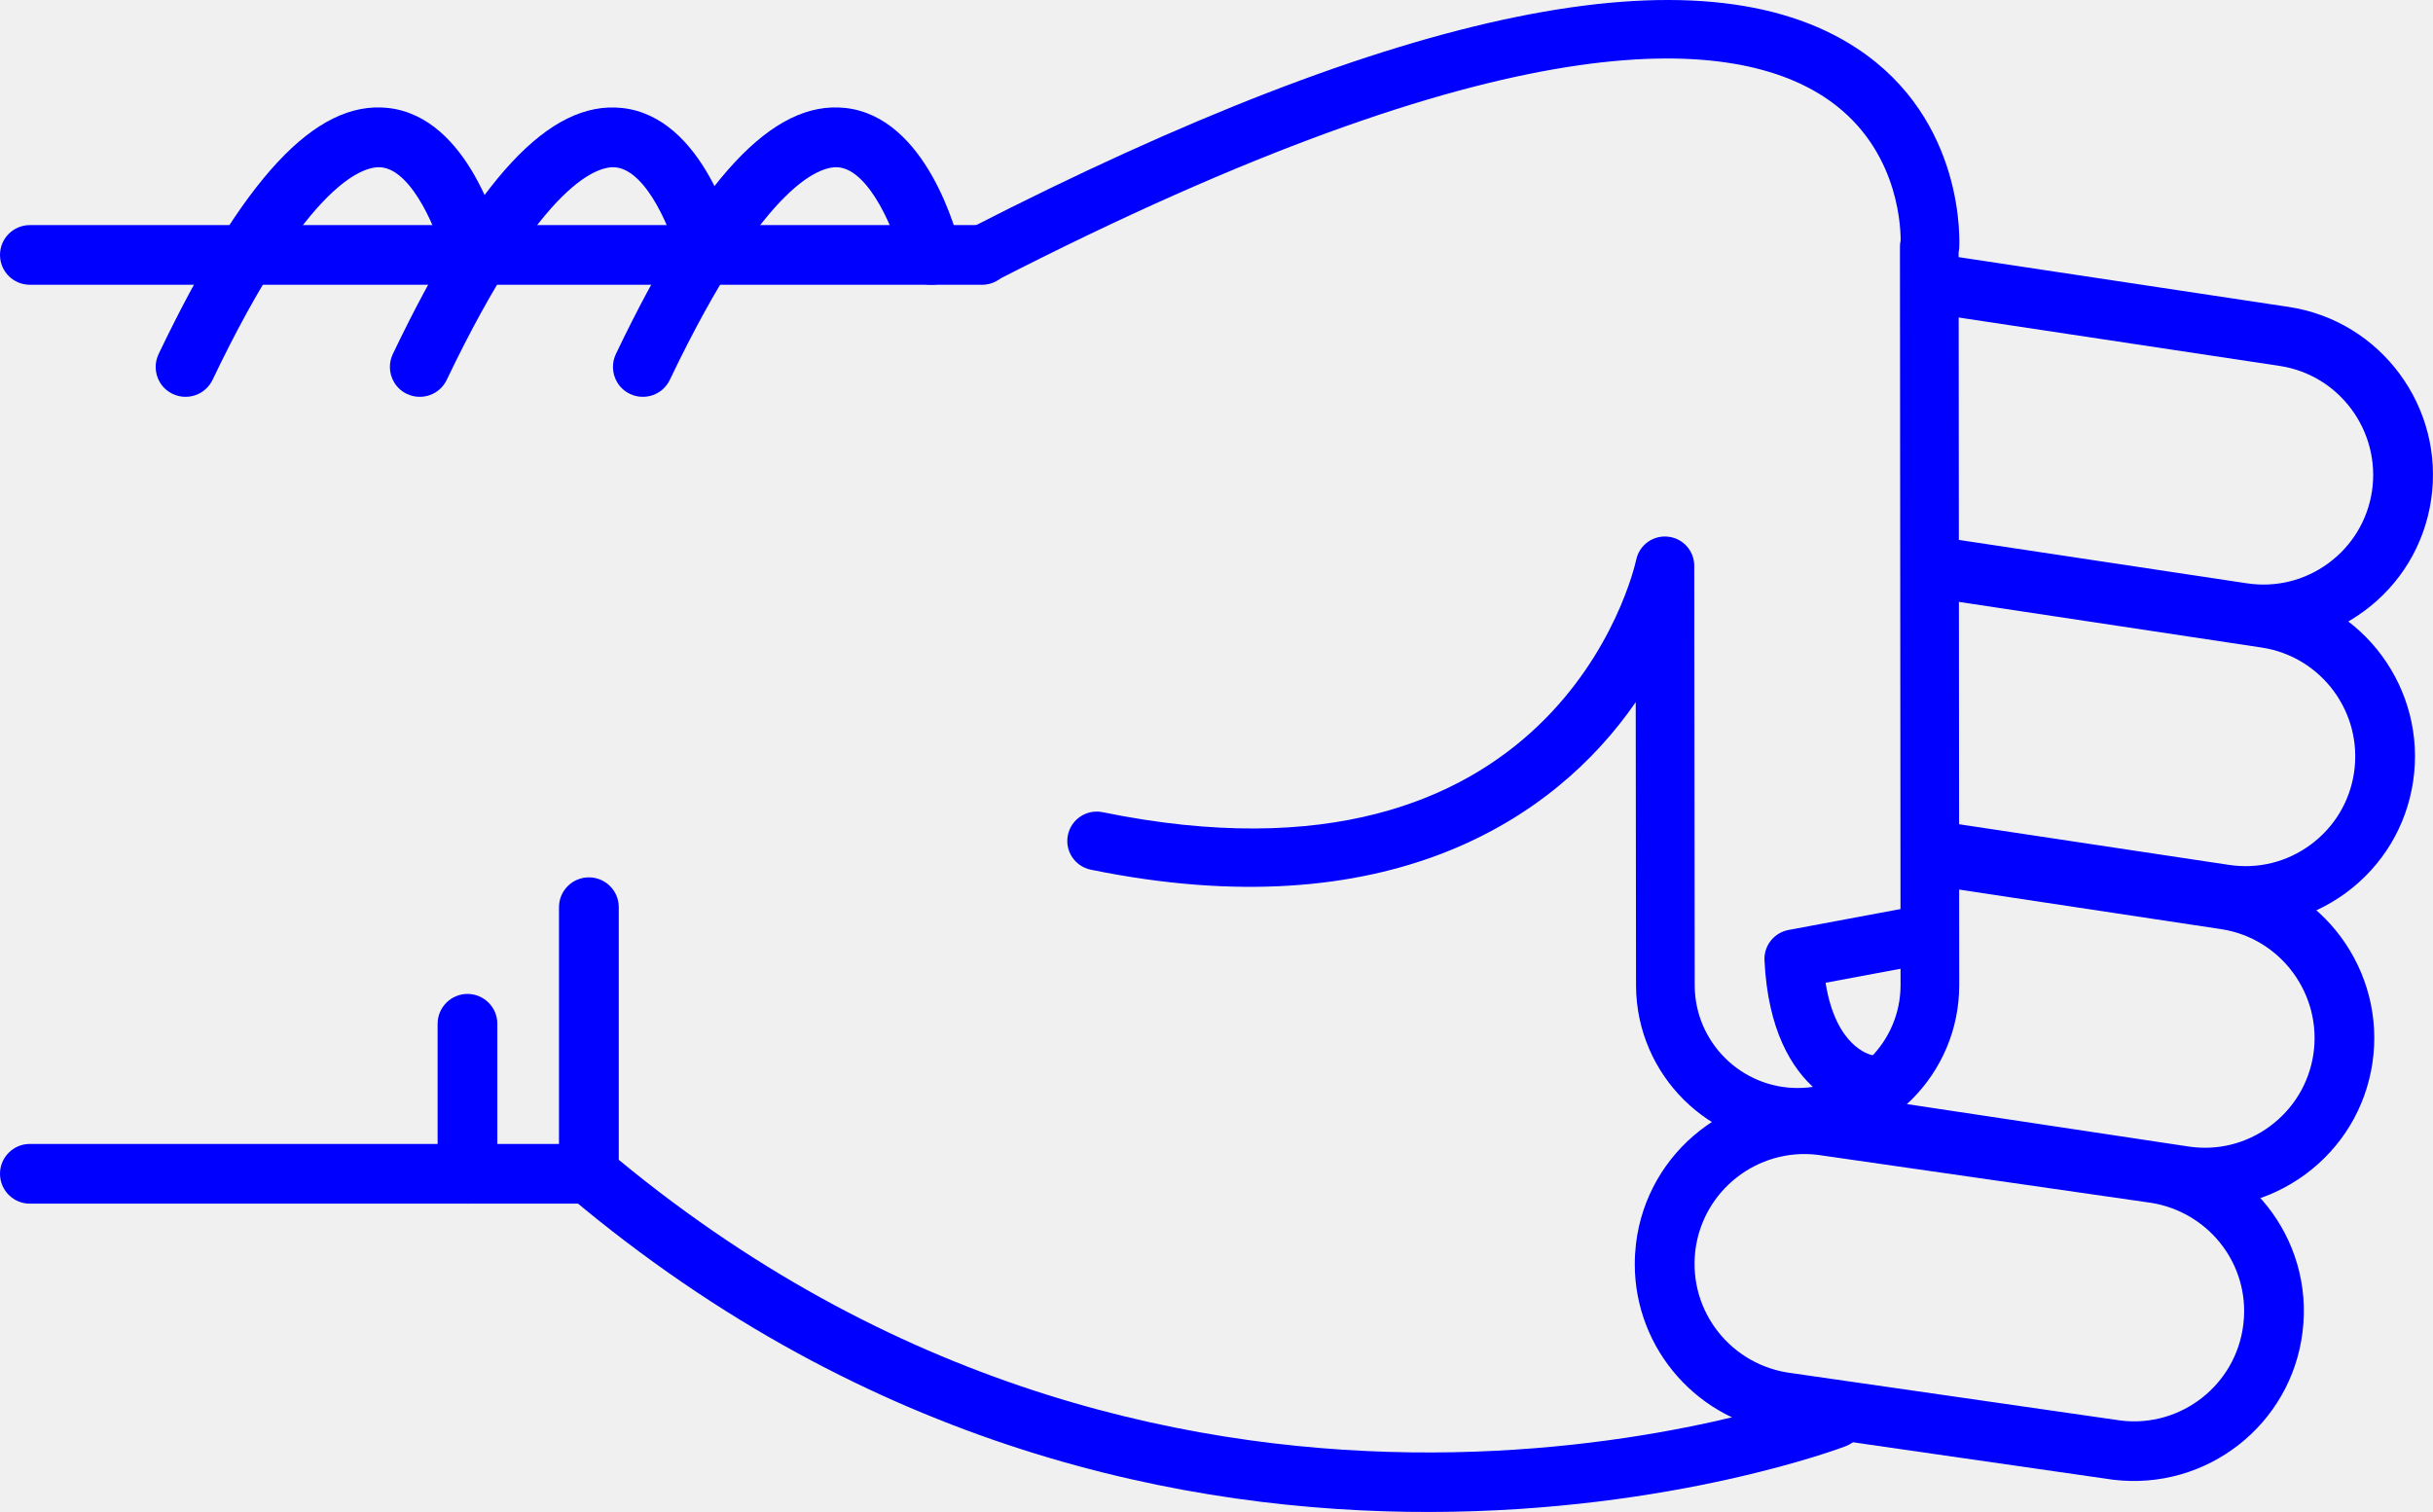
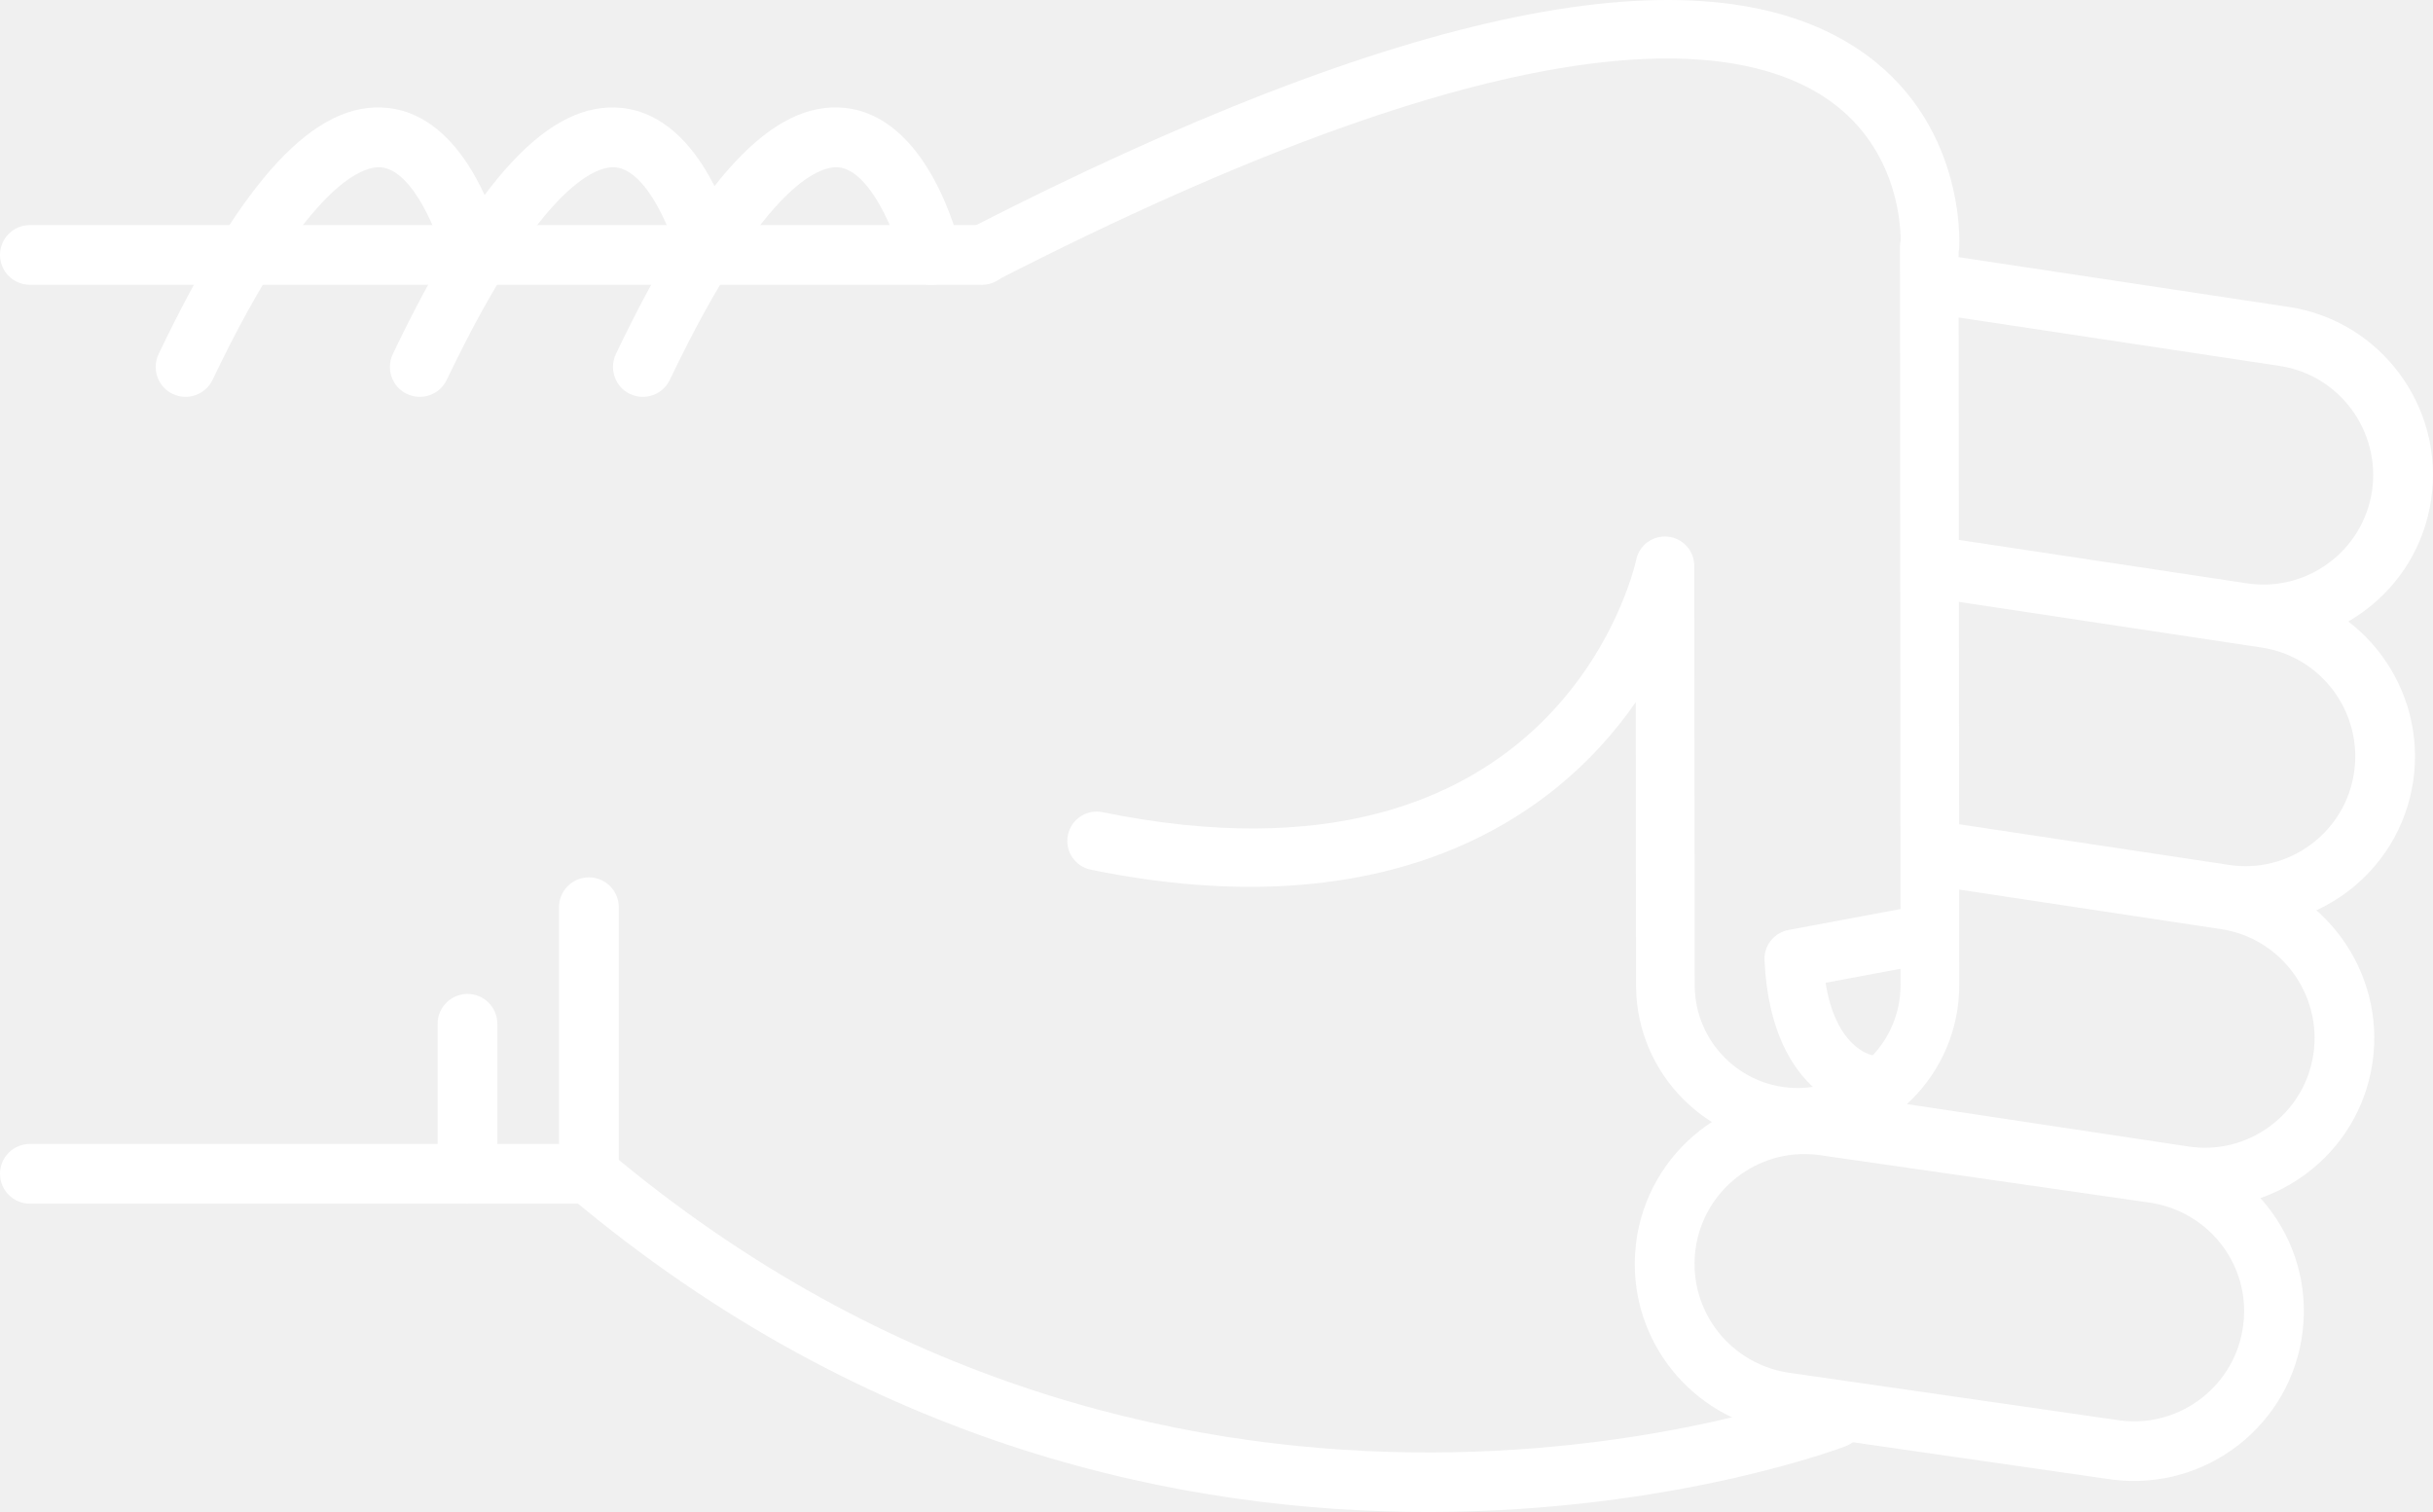
- <svg xmlns="http://www.w3.org/2000/svg" version="1.1" x="0px" y="0px" viewBox="0 0 48.186 29.952" style="fill:blue" enable-background="new 0 0 100 100" xml:space="preserve" id="svg2" width="48.186" height="29.952">
+ <svg xmlns="http://www.w3.org/2000/svg" version="1.1" x="0px" y="0px" viewBox="0 0 48.186 29.952" style="fill:white" enable-background="new 0 0 100 100" xml:space="preserve" id="svg2" width="48.186" height="29.952">
  <defs id="defs32" />
  <g id="g3362" transform="matrix(0,-1,-1,0,95,64.51218)">
-     <path id="path4" d="m 46.541,83.929 -5.281,0 c -0.176,0 -0.34,-0.077 -0.453,-0.211 -10.014,-11.892 -4.996,-25.141 -4.943,-25.274 0.118,-0.304 0.46,-0.454 0.766,-0.335 0.304,0.119 0.453,0.462 0.336,0.766 -0.05,0.125 -4.745,12.585 4.57,23.87 l 5.005,0 c 0.326,0 0.591,0.265 0.591,0.592 0,0.327 -0.265,0.592 -0.591,0.592 z" style="fill:blue" />
-     <path id="path6" d="m 57.242,82.86 c -0.221,0 -0.432,-0.124 -0.533,-0.336 -0.141,-0.295 -0.017,-0.648 0.277,-0.789 4.033,-1.927 4.243,-3.049 4.211,-3.347 -0.066,-0.625 -1.313,-1.127 -1.872,-1.26 -0.317,-0.075 -0.515,-0.395 -0.438,-0.712 0.075,-0.318 0.395,-0.513 0.712,-0.438 0.267,0.063 2.603,0.665 2.775,2.285 0.153,1.434 -1.396,2.876 -4.876,4.54 -0.083,0.039 -0.17,0.057 -0.256,0.057 z" style="fill:blue" />
-     <path id="path8" d="m 59.462,95 c -0.327,0 -0.591,-0.265 -0.591,-0.591 l 0,-18.858 c 0,-0.327 0.264,-0.592 0.591,-0.592 0.327,0 0.591,0.265 0.591,0.592 l 0,18.857 c 0,0.327 -0.264,0.592 -0.591,0.592 z" style="fill:blue" />
-     <path id="path10" d="m 41.26,95 c -0.327,0 -0.592,-0.265 -0.592,-0.591 l 0,-11.072 c 0,-0.327 0.265,-0.592 0.592,-0.592 0.326,0 0.591,0.265 0.591,0.592 l 0,11.072 C 41.851,94.735 41.586,95 41.26,95 Z" style="fill:blue" />
-     <path id="path12" d="m 44.23,86.333 -2.97,0 c -0.327,0 -0.592,-0.265 -0.592,-0.591 0,-0.327 0.265,-0.592 0.592,-0.592 l 2.971,0 c 0.326,0 0.592,0.265 0.592,0.592 -10e-4,0.326 -0.266,0.591 -0.593,0.591 z" style="fill:blue" />
-     <path id="path14" d="m 57.242,87.278 c -0.221,0 -0.432,-0.124 -0.533,-0.336 -0.141,-0.295 -0.017,-0.648 0.277,-0.789 4.031,-1.927 4.242,-3.048 4.211,-3.346 -0.065,-0.627 -1.29,-1.121 -1.873,-1.261 -0.317,-0.076 -0.514,-0.396 -0.438,-0.713 0.076,-0.317 0.394,-0.514 0.712,-0.437 0.267,0.062 2.603,0.664 2.775,2.285 0.153,1.434 -1.396,2.876 -4.876,4.54 -0.082,0.039 -0.169,0.057 -0.255,0.057 z" style="fill:blue" />
-     <path id="path16" d="m 57.242,91.917 c -0.221,0 -0.432,-0.124 -0.533,-0.337 -0.141,-0.294 -0.017,-0.647 0.277,-0.789 4.033,-1.927 4.243,-3.048 4.211,-3.346 -0.066,-0.626 -1.313,-1.127 -1.872,-1.26 -0.317,-0.075 -0.515,-0.394 -0.438,-0.711 0.075,-0.318 0.395,-0.514 0.712,-0.439 0.267,0.063 2.603,0.664 2.775,2.285 0.153,1.433 -1.396,2.875 -4.876,4.539 -0.083,0.039 -0.17,0.058 -0.256,0.058 z" style="fill:blue" />
-     <path id="path18" d="m 39.471,62.623 c -1.696,0 -3.129,-1.271 -3.334,-2.957 l -0.938,-6.517 c -0.224,-1.853 1.092,-3.53 2.932,-3.752 1.861,-0.229 3.519,1.112 3.738,2.932 l 0.939,6.518 c 0.223,1.854 -1.093,3.53 -2.932,3.752 -0.136,0.015 -0.272,0.024 -0.405,0.024 z M 38.538,50.554 c -0.088,0 -0.177,0.006 -0.266,0.017 -1.192,0.144 -2.044,1.231 -1.901,2.423 l 0.939,6.517 c 0.145,1.193 1.217,2.055 2.425,1.913 1.191,-0.144 2.044,-1.23 1.9,-2.422 l -0.938,-6.517 c -0.134,-1.107 -1.061,-1.931 -2.159,-1.931 z" style="fill:blue" />
-     <path id="path20" d="m 42.346,59.849 c -0.287,0 -0.539,-0.21 -0.583,-0.503 L 40.631,51.84 c -0.135,-0.887 0.085,-1.773 0.617,-2.497 0.533,-0.723 1.314,-1.195 2.203,-1.329 1.83,-0.273 3.548,0.989 3.824,2.819 l 0.851,5.637 c 0.049,0.323 -0.173,0.624 -0.497,0.673 -0.322,0.049 -0.624,-0.174 -0.672,-0.497 L 46.106,51.01 c -0.18,-1.186 -1.294,-2.003 -2.479,-1.827 -0.574,0.087 -1.08,0.393 -1.426,0.861 -0.346,0.469 -0.488,1.043 -0.4,1.618 l 1.131,7.506 c 0.049,0.324 -0.174,0.625 -0.496,0.673 -0.031,0.006 -0.061,0.008 -0.09,0.008 z" style="fill:blue" />
-     <path id="path22" d="m 47.63,57.087 c -0.288,0 -0.54,-0.21 -0.584,-0.503 l -0.837,-5.55 c -0.134,-0.887 0.086,-1.773 0.617,-2.497 0.533,-0.723 1.315,-1.195 2.203,-1.329 1.832,-0.275 3.548,0.989 3.825,2.82 l 0.941,6.246 c 0.049,0.323 -0.173,0.624 -0.497,0.673 -0.323,0.048 -0.623,-0.174 -0.672,-0.497 l -0.942,-6.245 c -0.18,-1.186 -1.292,-2.005 -2.479,-1.827 -0.574,0.086 -1.081,0.392 -1.426,0.86 -0.346,0.469 -0.487,1.043 -0.4,1.618 l 0.836,5.55 c 0.049,0.323 -0.173,0.624 -0.496,0.673 -0.03,0.005 -0.06,0.008 -0.089,0.008 z" style="fill:blue" />
-     <path id="path24" d="m 58.863,57.087 c -0.287,0 -0.539,-0.21 -0.584,-0.503 l -1.016,-6.735 c -0.18,-1.186 -1.293,-2.001 -2.479,-1.827 -0.574,0.087 -1.082,0.393 -1.427,0.861 -0.345,0.468 -0.487,1.042 -0.4,1.618 l 0.888,5.891 c 0.049,0.323 -0.174,0.624 -0.496,0.673 -0.323,0.05 -0.625,-0.174 -0.674,-0.497 l -0.887,-5.891 c -0.135,-0.887 0.084,-1.773 0.617,-2.497 0.532,-0.723 1.314,-1.195 2.202,-1.328 1.831,-0.275 3.548,0.989 3.825,2.819 l 1.016,6.735 c 0.049,0.323 -0.174,0.624 -0.496,0.673 -0.029,0.005 -0.059,0.008 -0.089,0.008 z" style="fill:blue" />
-     <path id="path26" d="m 59.461,76.132 c -0.089,0 -0.18,-0.021 -0.264,-0.064 -0.286,-0.146 -0.398,-0.497 -0.252,-0.782 5.217,-10.172 4.866,-14.535 3.653,-16.404 -0.927,-1.427 -2.461,-1.524 -2.848,-1.525 -0.04,0.009 -0.081,0.014 -0.123,0.014 -0.001,0 -0.001,0 -0.001,0 L 45.01,57.359 c -0.004,0 -0.007,0 -0.01,0 -1.121,0 -2.035,0.907 -2.041,2.027 -0.006,1.125 0.904,2.044 2.027,2.05 l 8.318,0.009 c 0.297,0 0.547,0.225 0.577,0.521 0.031,0.295 -0.165,0.567 -0.456,0.628 -0.279,0.062 -6.836,1.606 -5.002,10.57 0.064,0.314 -0.139,0.621 -0.453,0.686 -0.314,0.065 -0.621,-0.138 -0.686,-0.453 -1.199,-5.856 0.978,-9.179 3.319,-10.793 l -5.622,-0.006 c -1.767,-0.01 -3.195,-1.453 -3.186,-3.218 0.01,-1.758 1.443,-3.183 3.2,-3.183 0.005,0 0.011,0 0.017,0 l 14.502,0.012 c 0.023,-0.005 0.049,-0.008 0.075,-0.011 0.103,-0.007 2.548,-0.136 3.97,2.033 2.025,3.087 0.82,9.004 -3.582,17.585 -0.102,0.201 -0.305,0.316 -0.516,0.316 z" style="fill:blue" />
-     <path id="path28" d="m 45.516,60.055 c -0.009,0 -0.019,0 -0.027,-10e-4 -2.789,-0.133 -3.023,-1.911 -3.032,-1.987 -0.036,-0.319 0.192,-0.606 0.511,-0.643 0.313,-0.039 0.598,0.185 0.642,0.497 0.011,0.053 0.167,0.722 1.434,0.923 l 0.329,-1.762 c 0.059,-0.315 0.361,-0.526 0.678,-0.465 0.314,0.059 0.523,0.362 0.465,0.678 l -0.427,2.286 c -0.054,0.276 -0.294,0.474 -0.573,0.474 z" style="fill:blue" />
+     <path id="path4" d="m 46.541,83.929 -5.281,0 c -0.176,0 -0.34,-0.077 -0.453,-0.211 -10.014,-11.892 -4.996,-25.141 -4.943,-25.274 0.118,-0.304 0.46,-0.454 0.766,-0.335 0.304,0.119 0.453,0.462 0.336,0.766 -0.05,0.125 -4.745,12.585 4.57,23.87 l 5.005,0 c 0.326,0 0.591,0.265 0.591,0.592 0,0.327 -0.265,0.592 -0.591,0.592 z" style="fill:white" />
+     <path id="path6" d="m 57.242,82.86 c -0.221,0 -0.432,-0.124 -0.533,-0.336 -0.141,-0.295 -0.017,-0.648 0.277,-0.789 4.033,-1.927 4.243,-3.049 4.211,-3.347 -0.066,-0.625 -1.313,-1.127 -1.872,-1.26 -0.317,-0.075 -0.515,-0.395 -0.438,-0.712 0.075,-0.318 0.395,-0.513 0.712,-0.438 0.267,0.063 2.603,0.665 2.775,2.285 0.153,1.434 -1.396,2.876 -4.876,4.54 -0.083,0.039 -0.17,0.057 -0.256,0.057 z" style="fill:white" />
+     <path id="path8" d="m 59.462,95 c -0.327,0 -0.591,-0.265 -0.591,-0.591 l 0,-18.858 c 0,-0.327 0.264,-0.592 0.591,-0.592 0.327,0 0.591,0.265 0.591,0.592 l 0,18.857 c 0,0.327 -0.264,0.592 -0.591,0.592 z" style="fill:white" />
+     <path id="path10" d="m 41.26,95 c -0.327,0 -0.592,-0.265 -0.592,-0.591 l 0,-11.072 c 0,-0.327 0.265,-0.592 0.592,-0.592 0.326,0 0.591,0.265 0.591,0.592 l 0,11.072 C 41.851,94.735 41.586,95 41.26,95 Z" style="fill:white" />
+     <path id="path12" d="m 44.23,86.333 -2.97,0 c -0.327,0 -0.592,-0.265 -0.592,-0.591 0,-0.327 0.265,-0.592 0.592,-0.592 l 2.971,0 c 0.326,0 0.592,0.265 0.592,0.592 -10e-4,0.326 -0.266,0.591 -0.593,0.591 z" style="fill:white" />
+     <path id="path14" d="m 57.242,87.278 c -0.221,0 -0.432,-0.124 -0.533,-0.336 -0.141,-0.295 -0.017,-0.648 0.277,-0.789 4.031,-1.927 4.242,-3.048 4.211,-3.346 -0.065,-0.627 -1.29,-1.121 -1.873,-1.261 -0.317,-0.076 -0.514,-0.396 -0.438,-0.713 0.076,-0.317 0.394,-0.514 0.712,-0.437 0.267,0.062 2.603,0.664 2.775,2.285 0.153,1.434 -1.396,2.876 -4.876,4.54 -0.082,0.039 -0.169,0.057 -0.255,0.057 z" style="fill:white" />
+     <path id="path16" d="m 57.242,91.917 c -0.221,0 -0.432,-0.124 -0.533,-0.337 -0.141,-0.294 -0.017,-0.647 0.277,-0.789 4.033,-1.927 4.243,-3.048 4.211,-3.346 -0.066,-0.626 -1.313,-1.127 -1.872,-1.26 -0.317,-0.075 -0.515,-0.394 -0.438,-0.711 0.075,-0.318 0.395,-0.514 0.712,-0.439 0.267,0.063 2.603,0.664 2.775,2.285 0.153,1.433 -1.396,2.875 -4.876,4.539 -0.083,0.039 -0.17,0.058 -0.256,0.058 z" style="fill:white" />
+     <path id="path18" d="m 39.471,62.623 c -1.696,0 -3.129,-1.271 -3.334,-2.957 l -0.938,-6.517 c -0.224,-1.853 1.092,-3.53 2.932,-3.752 1.861,-0.229 3.519,1.112 3.738,2.932 l 0.939,6.518 c 0.223,1.854 -1.093,3.53 -2.932,3.752 -0.136,0.015 -0.272,0.024 -0.405,0.024 z M 38.538,50.554 c -0.088,0 -0.177,0.006 -0.266,0.017 -1.192,0.144 -2.044,1.231 -1.901,2.423 l 0.939,6.517 c 0.145,1.193 1.217,2.055 2.425,1.913 1.191,-0.144 2.044,-1.23 1.9,-2.422 l -0.938,-6.517 c -0.134,-1.107 -1.061,-1.931 -2.159,-1.931 z" style="fill:white" />
+     <path id="path20" d="m 42.346,59.849 c -0.287,0 -0.539,-0.21 -0.583,-0.503 L 40.631,51.84 c -0.135,-0.887 0.085,-1.773 0.617,-2.497 0.533,-0.723 1.314,-1.195 2.203,-1.329 1.83,-0.273 3.548,0.989 3.824,2.819 l 0.851,5.637 c 0.049,0.323 -0.173,0.624 -0.497,0.673 -0.322,0.049 -0.624,-0.174 -0.672,-0.497 L 46.106,51.01 c -0.18,-1.186 -1.294,-2.003 -2.479,-1.827 -0.574,0.087 -1.08,0.393 -1.426,0.861 -0.346,0.469 -0.488,1.043 -0.4,1.618 l 1.131,7.506 c 0.049,0.324 -0.174,0.625 -0.496,0.673 -0.031,0.006 -0.061,0.008 -0.09,0.008 z" style="fill:white" />
+     <path id="path22" d="m 47.63,57.087 c -0.288,0 -0.54,-0.21 -0.584,-0.503 l -0.837,-5.55 c -0.134,-0.887 0.086,-1.773 0.617,-2.497 0.533,-0.723 1.315,-1.195 2.203,-1.329 1.832,-0.275 3.548,0.989 3.825,2.82 l 0.941,6.246 c 0.049,0.323 -0.173,0.624 -0.497,0.673 -0.323,0.048 -0.623,-0.174 -0.672,-0.497 l -0.942,-6.245 c -0.18,-1.186 -1.292,-2.005 -2.479,-1.827 -0.574,0.086 -1.081,0.392 -1.426,0.86 -0.346,0.469 -0.487,1.043 -0.4,1.618 l 0.836,5.55 c 0.049,0.323 -0.173,0.624 -0.496,0.673 -0.03,0.005 -0.06,0.008 -0.089,0.008 z" style="fill:white" />
+     <path id="path24" d="m 58.863,57.087 c -0.287,0 -0.539,-0.21 -0.584,-0.503 l -1.016,-6.735 c -0.18,-1.186 -1.293,-2.001 -2.479,-1.827 -0.574,0.087 -1.082,0.393 -1.427,0.861 -0.345,0.468 -0.487,1.042 -0.4,1.618 l 0.888,5.891 c 0.049,0.323 -0.174,0.624 -0.496,0.673 -0.323,0.05 -0.625,-0.174 -0.674,-0.497 l -0.887,-5.891 c -0.135,-0.887 0.084,-1.773 0.617,-2.497 0.532,-0.723 1.314,-1.195 2.202,-1.328 1.831,-0.275 3.548,0.989 3.825,2.819 l 1.016,6.735 c 0.049,0.323 -0.174,0.624 -0.496,0.673 -0.029,0.005 -0.059,0.008 -0.089,0.008 z" style="fill:white" />
+     <path id="path26" d="m 59.461,76.132 c -0.089,0 -0.18,-0.021 -0.264,-0.064 -0.286,-0.146 -0.398,-0.497 -0.252,-0.782 5.217,-10.172 4.866,-14.535 3.653,-16.404 -0.927,-1.427 -2.461,-1.524 -2.848,-1.525 -0.04,0.009 -0.081,0.014 -0.123,0.014 -0.001,0 -0.001,0 -0.001,0 L 45.01,57.359 c -0.004,0 -0.007,0 -0.01,0 -1.121,0 -2.035,0.907 -2.041,2.027 -0.006,1.125 0.904,2.044 2.027,2.05 l 8.318,0.009 c 0.297,0 0.547,0.225 0.577,0.521 0.031,0.295 -0.165,0.567 -0.456,0.628 -0.279,0.062 -6.836,1.606 -5.002,10.57 0.064,0.314 -0.139,0.621 -0.453,0.686 -0.314,0.065 -0.621,-0.138 -0.686,-0.453 -1.199,-5.856 0.978,-9.179 3.319,-10.793 l -5.622,-0.006 c -1.767,-0.01 -3.195,-1.453 -3.186,-3.218 0.01,-1.758 1.443,-3.183 3.2,-3.183 0.005,0 0.011,0 0.017,0 l 14.502,0.012 c 0.023,-0.005 0.049,-0.008 0.075,-0.011 0.103,-0.007 2.548,-0.136 3.97,2.033 2.025,3.087 0.82,9.004 -3.582,17.585 -0.102,0.201 -0.305,0.316 -0.516,0.316 z" style="fill:white" />
+     <path id="path28" d="m 45.516,60.055 c -0.009,0 -0.019,0 -0.027,-10e-4 -2.789,-0.133 -3.023,-1.911 -3.032,-1.987 -0.036,-0.319 0.192,-0.606 0.511,-0.643 0.313,-0.039 0.598,0.185 0.642,0.497 0.011,0.053 0.167,0.722 1.434,0.923 l 0.329,-1.762 c 0.059,-0.315 0.361,-0.526 0.678,-0.465 0.314,0.059 0.523,0.362 0.465,0.678 l -0.427,2.286 c -0.054,0.276 -0.294,0.474 -0.573,0.474 z" style="fill:white" />
  </g>
</svg>
